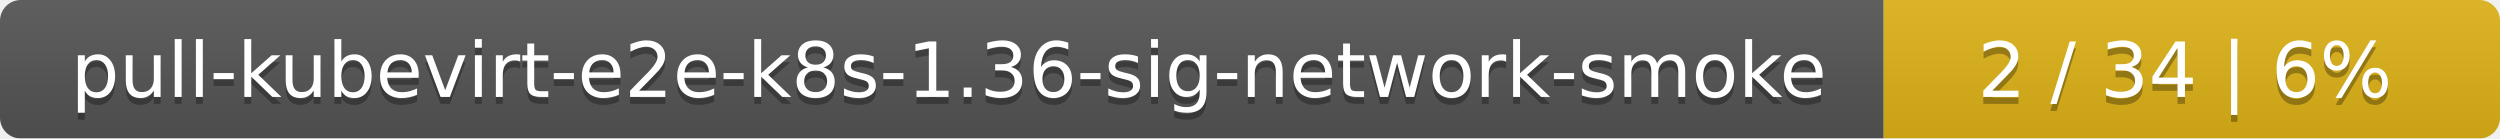
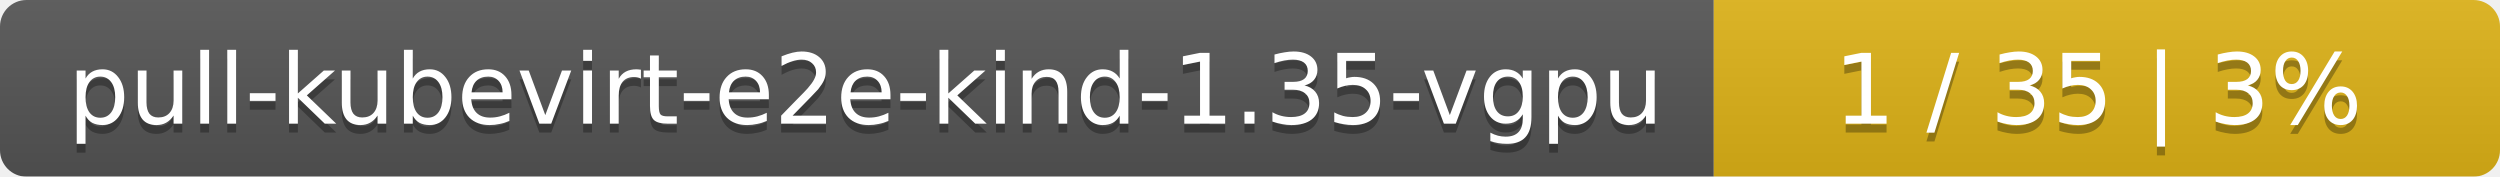
- <svg xmlns="http://www.w3.org/2000/svg" width="361" height="20">
+ <svg xmlns="http://www.w3.org/2000/svg" width="283" height="20">
  <linearGradient id="smooth" x2="0" y2="100%">
    <stop offset="0" stop-color="#bbb" stop-opacity=".1" />
    <stop offset="1" stop-opacity=".1" />
  </linearGradient>
  <mask id="round">
-     <rect width="361" height="20" rx="3" fill="#fff" />
+     <rect width="283" height="20" rx="3" fill="#fff" />
  </mask>
  <g mask="url(#round)">
-     <rect width="272" height="20" fill="#555" />
-     <rect x="272" width="89" height="20" fill="#dfb317" />
-     <rect width="361" height="20" fill="url(#smooth)" />
+     <rect width="194" height="20" fill="#555" />
+     <rect x="194" width="89" height="20" fill="#dfb317" />
+     <rect width="283" height="20" fill="url(#smooth)" />
  </g>
  <g fill="#fff" text-anchor="middle" font-family="DejaVu Sans,Verdana,Geneva,sans-serif" font-size="11">
-     <text x="137" y="15" fill="#010101" fill-opacity=".3">pull-kubevirt-e2e-k8s-1.36-sig-network-smoke</text>
-     <text x="137" y="14">pull-kubevirt-e2e-k8s-1.36-sig-network-smoke</text>
-     <text x="315.5" y="15" fill="#010101" fill-opacity=".3">2 / 34    |    6%</text>
-     <text x="315.5" y="14">2 / 34    |    6%</text>
+     <text x="98" y="15" fill="#010101" fill-opacity=".3">pull-kubevirt-e2e-kind-1.35-vgpu</text>
+     <text x="98" y="14">pull-kubevirt-e2e-kind-1.35-vgpu</text>
+     <text x="237.5" y="15" fill="#010101" fill-opacity=".3">1 / 35    |    3%</text>
+     <text x="237.5" y="14">1 / 35    |    3%</text>
  </g>
</svg>
